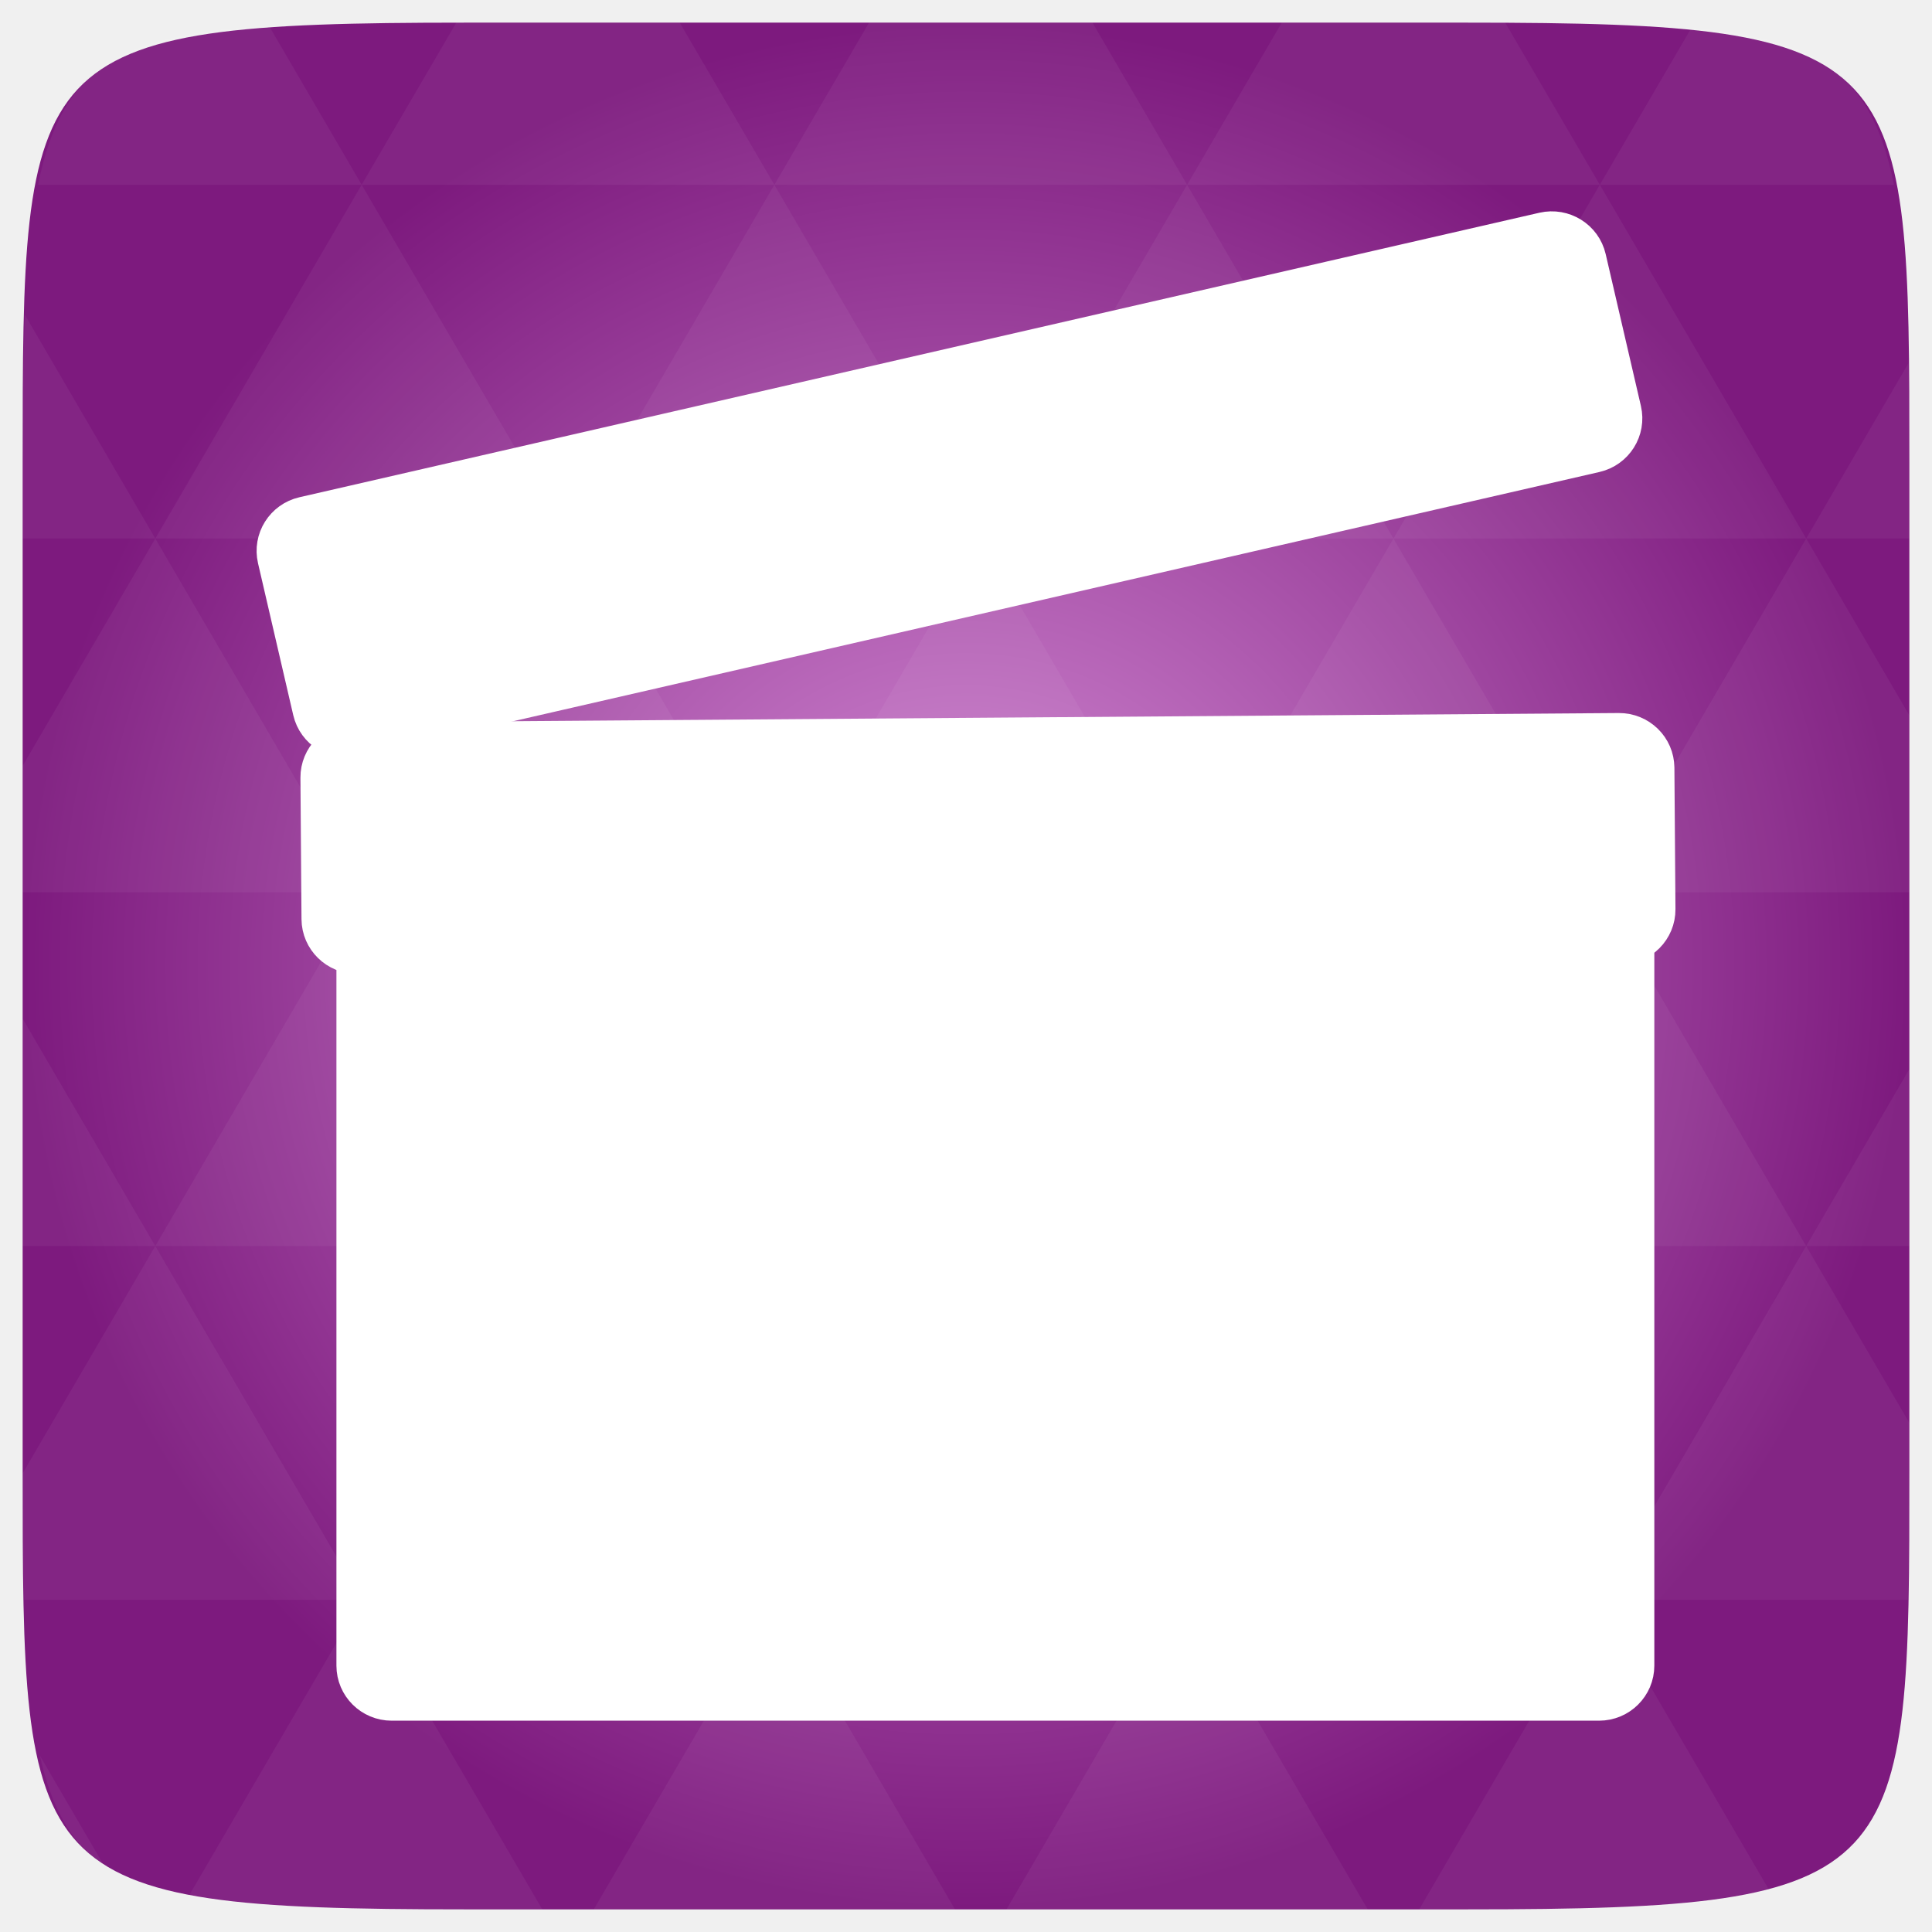
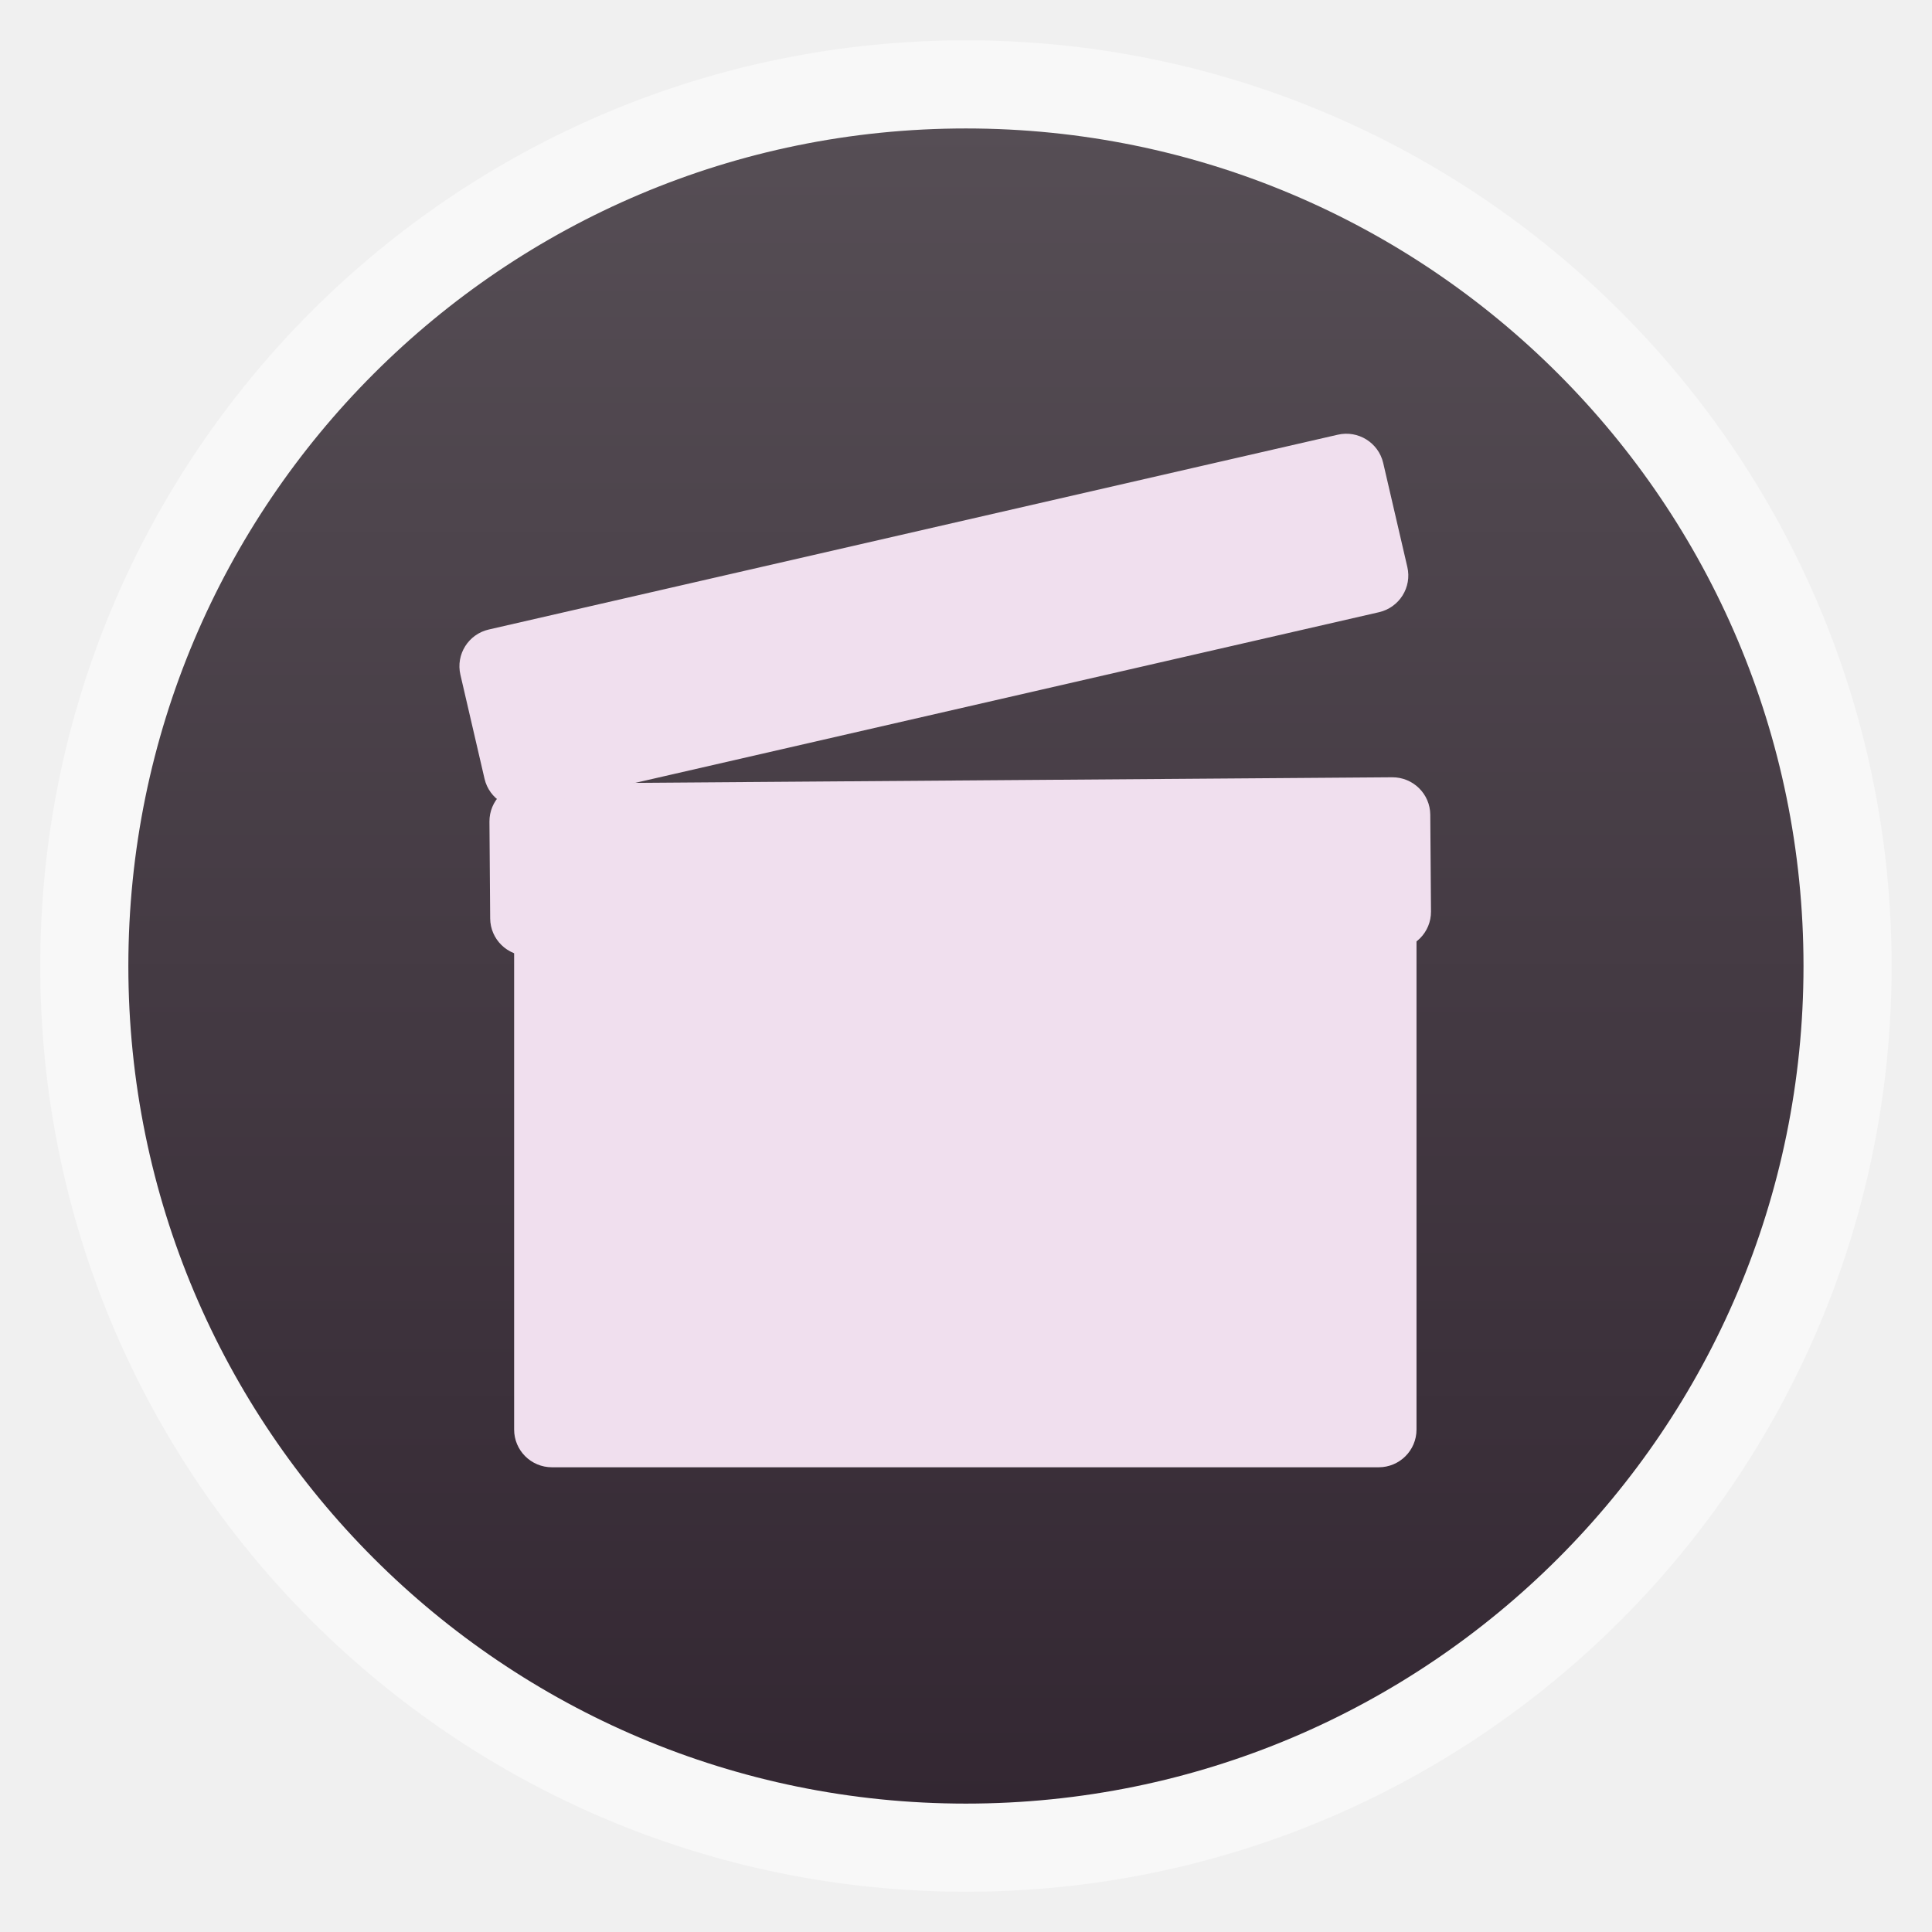
- <svg xmlns="http://www.w3.org/2000/svg" xmlns:xlink="http://www.w3.org/1999/xlink" viewBox="0 0 256 256">
-   <defs>
+ <svg xmlns="http://www.w3.org/2000/svg" xmlns:xlink="http://www.w3.org/1999/xlink" width="48" height="48" id="svg2" version="1.1" viewBox="0 0 13.547 13.547">
+   <defs id="defs4">
+     <linearGradient id="linearGradient4460">
+       <stop style="stop-color:#332732;stop-opacity:1;" offset="0" id="stop4462" />
+       <stop style="stop-color:#564e55;stop-opacity:1;" offset="1" id="stop4464" />
+     </linearGradient>
+     <linearGradient xlink:href="#linearGradient4460" id="linearGradient4500" gradientUnits="userSpaceOnUse" gradientTransform="matrix(1.095238,0,0,1.095238,-133.0018,-9.568666)" x1="128.261" y1="279.096" x2="128.261" y2="268.33" />
+     <linearGradient x2="0" gradientUnits="userSpaceOnUse" y2="1004.847" y1="1053.158" id="linearGradient3787" xlink:href="#linearGradient3896" />
+     <linearGradient id="linearGradient3896">
+       <stop id="stop3015" style="stop-color:#262626" offset="0" />
+       <stop id="stop3017" style="stop-color:#7b7b7b" offset="1" />
+     </linearGradient>
+     <radialGradient gradientUnits="userSpaceOnUse" xlink:href="#linearGradient3895-9-0-3-2-4-0" id="radialGradient4432" r="128" gradientTransform="matrix(0.97656,0,0,0.97656,-16.5349,-236.25)" cy="160" cx="148.004" />
    <linearGradient id="linearGradient3895-9-0-3-2-4-0">
-       <stop offset="0" style="stop-color:#d68ed7" />
-       <stop offset="1" style="stop-color:#7d1a7e" />
+       <stop id="stop3783" style="stop-color:#d68ed7" offset="0" />
+       <stop id="stop3785" style="stop-color:#7d1a7e" offset="1" />
    </linearGradient>
-     <radialGradient cx="148.004" cy="160" gradientTransform="matrix(.97656 0 0 .97656 -16.5349 -236.25)" r="128" id="radialGradient4432" xlink:href="#linearGradient3895-9-0-3-2-4-0" gradientUnits="userSpaceOnUse" />
+     <radialGradient xlink:href="#linearGradient3895-9-0-3-2-4-0" id="radialGradient3866" gradientUnits="userSpaceOnUse" gradientTransform="matrix(0.97656,0,0,0.97656,-16.5349,-236.25)" cx="148.004" cy="160" r="128" />
+     <radialGradient xlink:href="#linearGradient3895-9-0-3-2-4-0" id="radialGradient3872" gradientUnits="userSpaceOnUse" gradientTransform="matrix(0.05291653,0,0,0.05291653,13.05258,281.76)" cx="148.004" cy="160" r="128" />
  </defs>
-   <g transform="translate(0 208)">
-     <path style="fill:url(#radialGradient4432);color:#bebebe" d="m 253,-146.406 0,132.812 C 253,41.094 253,45 194.406,45 L 61.594,45 C 3,45 3,41.094 3,-13.594 l 0,-132.812 C 3,-201.094 3,-205 61.594,-205 l 132.812,0 C 253,-205 253,-201.094 253,-146.406 z" />
-     <path style="opacity:.05;fill:#fff" d="m 204.08,44.994 c 13.555,-0.064 23.349,-0.435 30.457,-2.35 l -22.552,-38.665 -23.926,41.014 6.348,0 c 3.418,0 6.641,0.014 9.674,0 z m 7.904,-41.014 -27.344,-46.874 -27.344,46.874 54.688,0 z m 0,0 40.802,0 C 252.951,-1.204 253,-7.023 253,-13.598 l 0,-5.859 -13.672,-23.437 -27.344,46.874 z m 27.344,-46.874 -27.344,-46.874 -27.344,46.874 54.688,0 z m 0,0 13.672,0 0,-23.437 -13.672,23.437 z m -54.688,0 -27.344,-46.874 -27.344,46.874 54.688,0 z m -54.688,0 -27.344,46.874 54.688,0 -27.344,-46.874 z m 0,0 -27.344,-46.874 -27.344,46.874 54.687,0 z m -54.687,0 -27.344,46.874 54.688,0 -27.344,-46.874 z m 0,0 -27.344,-46.874 -27.344,46.874 54.688,0 z m -54.688,0 L 3,-12.774 c 0.003,6.226 0.056,11.798 0.214,16.754 l 44.708,0 -27.344,-46.874 z m 0,0 L 3,-73.014 l 0,30.12 17.578,0 z M 47.922,3.979 24.912,43.407 c 8.527,1.572 20.312,1.587 36.682,1.587 l 10.254,0 L 47.922,3.979 z m 0,-93.747 L 20.578,-136.642 3,-106.522 l 0,16.754 44.922,0 z m 0,0 54.688,0 -27.344,-46.874 -27.344,46.874 z m 27.344,-46.874 -27.344,-46.874 -27.344,46.874 54.688,0 z m 0,0 54.687,0 -27.344,-46.874 -27.344,46.874 z m 27.344,-46.874 -12.543,-21.484 -28.473,0 c -0.399,0 -0.736,-1e-5 -1.129,0 l -12.543,21.484 54.688,0 z m 0,0 54.688,0 -12.543,-21.484 -29.602,0 -12.543,21.484 z m 54.688,0 54.688,0 -12.543,-21.484 c -1.673,-0.002 -3.256,0 -5.035,0 l -24.567,0 -12.543,21.484 z m 0,0 -27.344,46.874 54.688,0 -27.344,-46.874 z m 27.344,46.874 54.688,0 -27.344,-46.874 -27.344,46.874 z m 0,0 -27.344,46.874 54.688,0 -27.344,-46.874 z m 27.344,46.874 41.016,0 0,-23.437 -13.672,-23.437 -27.344,46.874 z m 27.344,-46.874 13.672,0 0,-9.765 c 0,-4.895 -0.04,-9.347 -0.122,-13.458 l -13.55,23.223 z m -82.031,46.874 -27.344,-46.874 -27.344,46.874 54.688,0 z m 54.688,-93.747 38.971,0 c -2.95,-14.715 -10.051,-19.356 -26.825,-20.812 l -12.146,20.812 z m -164.062,0 -12.299,-21.087 c -19.509,1.109 -27.416,5.311 -30.579,21.087 l 42.877,0 z M 20.578,-136.642 3.305,-166.273 C 3.075,-160.539 3,-153.965 3,-146.407 l 0,9.765 17.578,0 z m 82.031,140.621 -23.926,41.014 47.852,0 -23.926,-41.014 z m 54.688,0 -23.926,41.014 47.852,0 L 157.297,3.979 z M 13.834,39.287 5.289,24.639 c 1.572,7.029 4.192,11.641 8.545,14.648 z" />
-     <path style="fill:none" d="m 131.33,-111.123 c 1.383,-0.777 2.981,-1.22 4.686,-1.22 l 0,0 0,0 14.054,0 c 5.288,0 9.546,4.258 9.546,9.546 l 0,16.087 c 0,5.288 -4.257,9.546 -9.546,9.546 l -14.054,0 c -1.705,0 -3.303,-0.443 -4.686,-1.22" />
-     <rect width="170.179" x="46.803" y="-106.478" rx="5.099" ry="5.072" height="124.253" style="fill:#fff;display:block;stroke:#fff;color:#000;stroke-width:4.45" />
-   </g>
-   <g style="fill:#fff;stroke:#fff">
-     <g transform="matrix(-4.33986 1.02963 1.0352 4.3165 226.8618 50.66384)">
-       <rect width="39.806" x="1.705" y="10.353" rx="1.143" height="6.509" style="display:block;color:#000" transform="matrix(.97441 -.22479 .22479 .97441 0 0)" />
-     </g>
-     <g style="fill-rule:evenodd" transform="matrix(-4.33986 1.02963 1.0352 4.3165 226.8618 50.66384)">
-       <path d="M 9.19,8.969 6.761,15.541 11.475,14.255 13.904,7.969 9.19,8.969 z" />
-       <path d="m 18.332,6.898 -2.286,6.5 4.714,-1.143 2.286,-6.357 -4.714,1 z" />
-       <path d="M 27.904,4.683 25.618,11.112 30.332,9.969 32.618,3.683 27.904,4.683 z" />
-     </g>
-     <g style="display:block;color:#000" transform="matrix(-4.33986 1.02963 1.0352 4.3165 226.8618 50.66384)">
-       <path d="m 39.413,2.018 c 0.229,0.156 0.401,0.364 0.469,0.656 l 0.732,3.076 -0.723,2 -4.688,1.085 2.281,-6.357 1.929,-0.46 z" />
-       <rect width="37.843" x="2.672" y="11.327" rx=".265" height="4.607" transform="matrix(.97441 -.22479 .22479 .97441 0 0)" />
+   <g id="layer1" transform="translate(-1.8188194e-7,-283.4533)">
+     <rect style="opacity:0.5;fill:#ffffff;fill-opacity:1;fill-rule:evenodd;stroke:none" id="rect3330" width="12.982" height="12.982" x="0.282" y="283.736" ry="6.491" />
+     <rect ry="5.873" y="284.354" x="0.9" height="11.746" width="11.746" id="rect4498" style="fill:url(#linearGradient4500);fill-opacity:1;fill-rule:evenodd;stroke:none" />
+     <g id="g3878" transform="matrix(0.6687208,0,0,0.6687208,-7.338276,96.03749)">
+       <rect width="9.221" x="16.485" y="288.792" rx="0.276" ry="0.275" height="6.733" style="color:#000000;fill:#f0dfee;fill-opacity:1;stroke:#f0dfee;stroke-width:0.241;stroke-opacity:1;display:block" id="rect3796" />
+       <g transform="matrix(0.05418667,0,0,0.05418667,13.94855,283.2908)" id="g3798" style="fill:#f0dfee;fill-opacity:1;stroke:#f0dfee;stroke-opacity:1">
+         <g style="fill:#f0dfee;fill-opacity:1;stroke:#f0dfee;stroke-opacity:1" id="g3800" transform="matrix(-4.33986,1.02963,1.0352,4.3165,226.8618,50.66384)">
+           <rect id="rect3802" transform="matrix(0.97441,-0.22479,0.22479,0.97441,0,0)" style="color:#000000;fill:#f0dfee;fill-opacity:1;stroke:#f0dfee;stroke-opacity:1;display:block" height="6.509" rx="1.143" y="10.353" x="1.705" width="39.806" />
+         </g>
+         <g id="g3804" transform="matrix(-4.33986,1.02963,1.0352,4.3165,226.8618,50.66384)" style="fill:#f0dfee;fill-opacity:1;fill-rule:evenodd;stroke:#f0dfee;stroke-opacity:1">
+           <path style="fill:#f0dfee;fill-opacity:1;stroke:#f0dfee;stroke-opacity:1" id="path3806" d="M 9.19,8.969 6.761,15.541 11.475,14.255 13.904,7.969 9.19,8.969 z" />
+           <path style="fill:#f0dfee;fill-opacity:1;stroke:#f0dfee;stroke-opacity:1" id="path3808" d="m 18.332,6.898 -2.286,6.5 4.714,-1.143 2.286,-6.357 -4.714,1 z" />
+           <path style="fill:#f0dfee;fill-opacity:1;stroke:#f0dfee;stroke-opacity:1" id="path3810" d="M 27.904,4.683 25.618,11.112 30.332,9.969 32.618,3.683 27.904,4.683 z" />
+         </g>
+         <g id="g3812" transform="matrix(-4.33986,1.02963,1.0352,4.3165,226.8618,50.66384)" style="color:#000000;fill:#f0dfee;fill-opacity:1;stroke:#f0dfee;stroke-opacity:1;display:block">
+           <path style="fill:#f0dfee;fill-opacity:1;stroke:#f0dfee;stroke-opacity:1" id="path3814" d="m 39.413,2.018 c 0.229,0.156 0.401,0.364 0.469,0.656 l 0.732,3.076 -0.723,2 -4.688,1.085 2.281,-6.357 1.929,-0.46 z" />
+           <rect style="fill:#f0dfee;fill-opacity:1;stroke:#f0dfee;stroke-opacity:1" id="rect3816" transform="matrix(0.97441,-0.22479,0.22479,0.97441,0,0)" height="4.607" rx="0.265" y="11.327" x="2.672" width="37.843" />
+         </g>
+       </g>
+       <g style="fill:#f0dfee;fill-opacity:1;stroke:#f0dfee;stroke-opacity:1" id="g3818" transform="matrix(0.05418667,0,0,0.05418667,13.94855,294.5616)">
+         <rect id="rect3820" transform="matrix(0.97467,-0.22364,0.22594,0.97414,0,0)" style="color:#000000;fill:#f0dfee;fill-opacity:1;stroke:#f0dfee;stroke-width:4.45;stroke-opacity:1;display:block" height="30.812" ry="5.073" rx="5.098" y="-127.415" x="65.663" width="178.761" />
+       </g>
    </g>
  </g>
-   <g transform="translate(0 208)">
-     <rect width="178.761" x="65.663" y="-127.415" rx="5.098" ry="5.073" height="30.812" style="fill:#fff;display:block;stroke:#fff;color:#000;stroke-width:4.45" transform="matrix(.97467 -.22364 .22594 .97414 0 0)" />
-   </g>
</svg>
